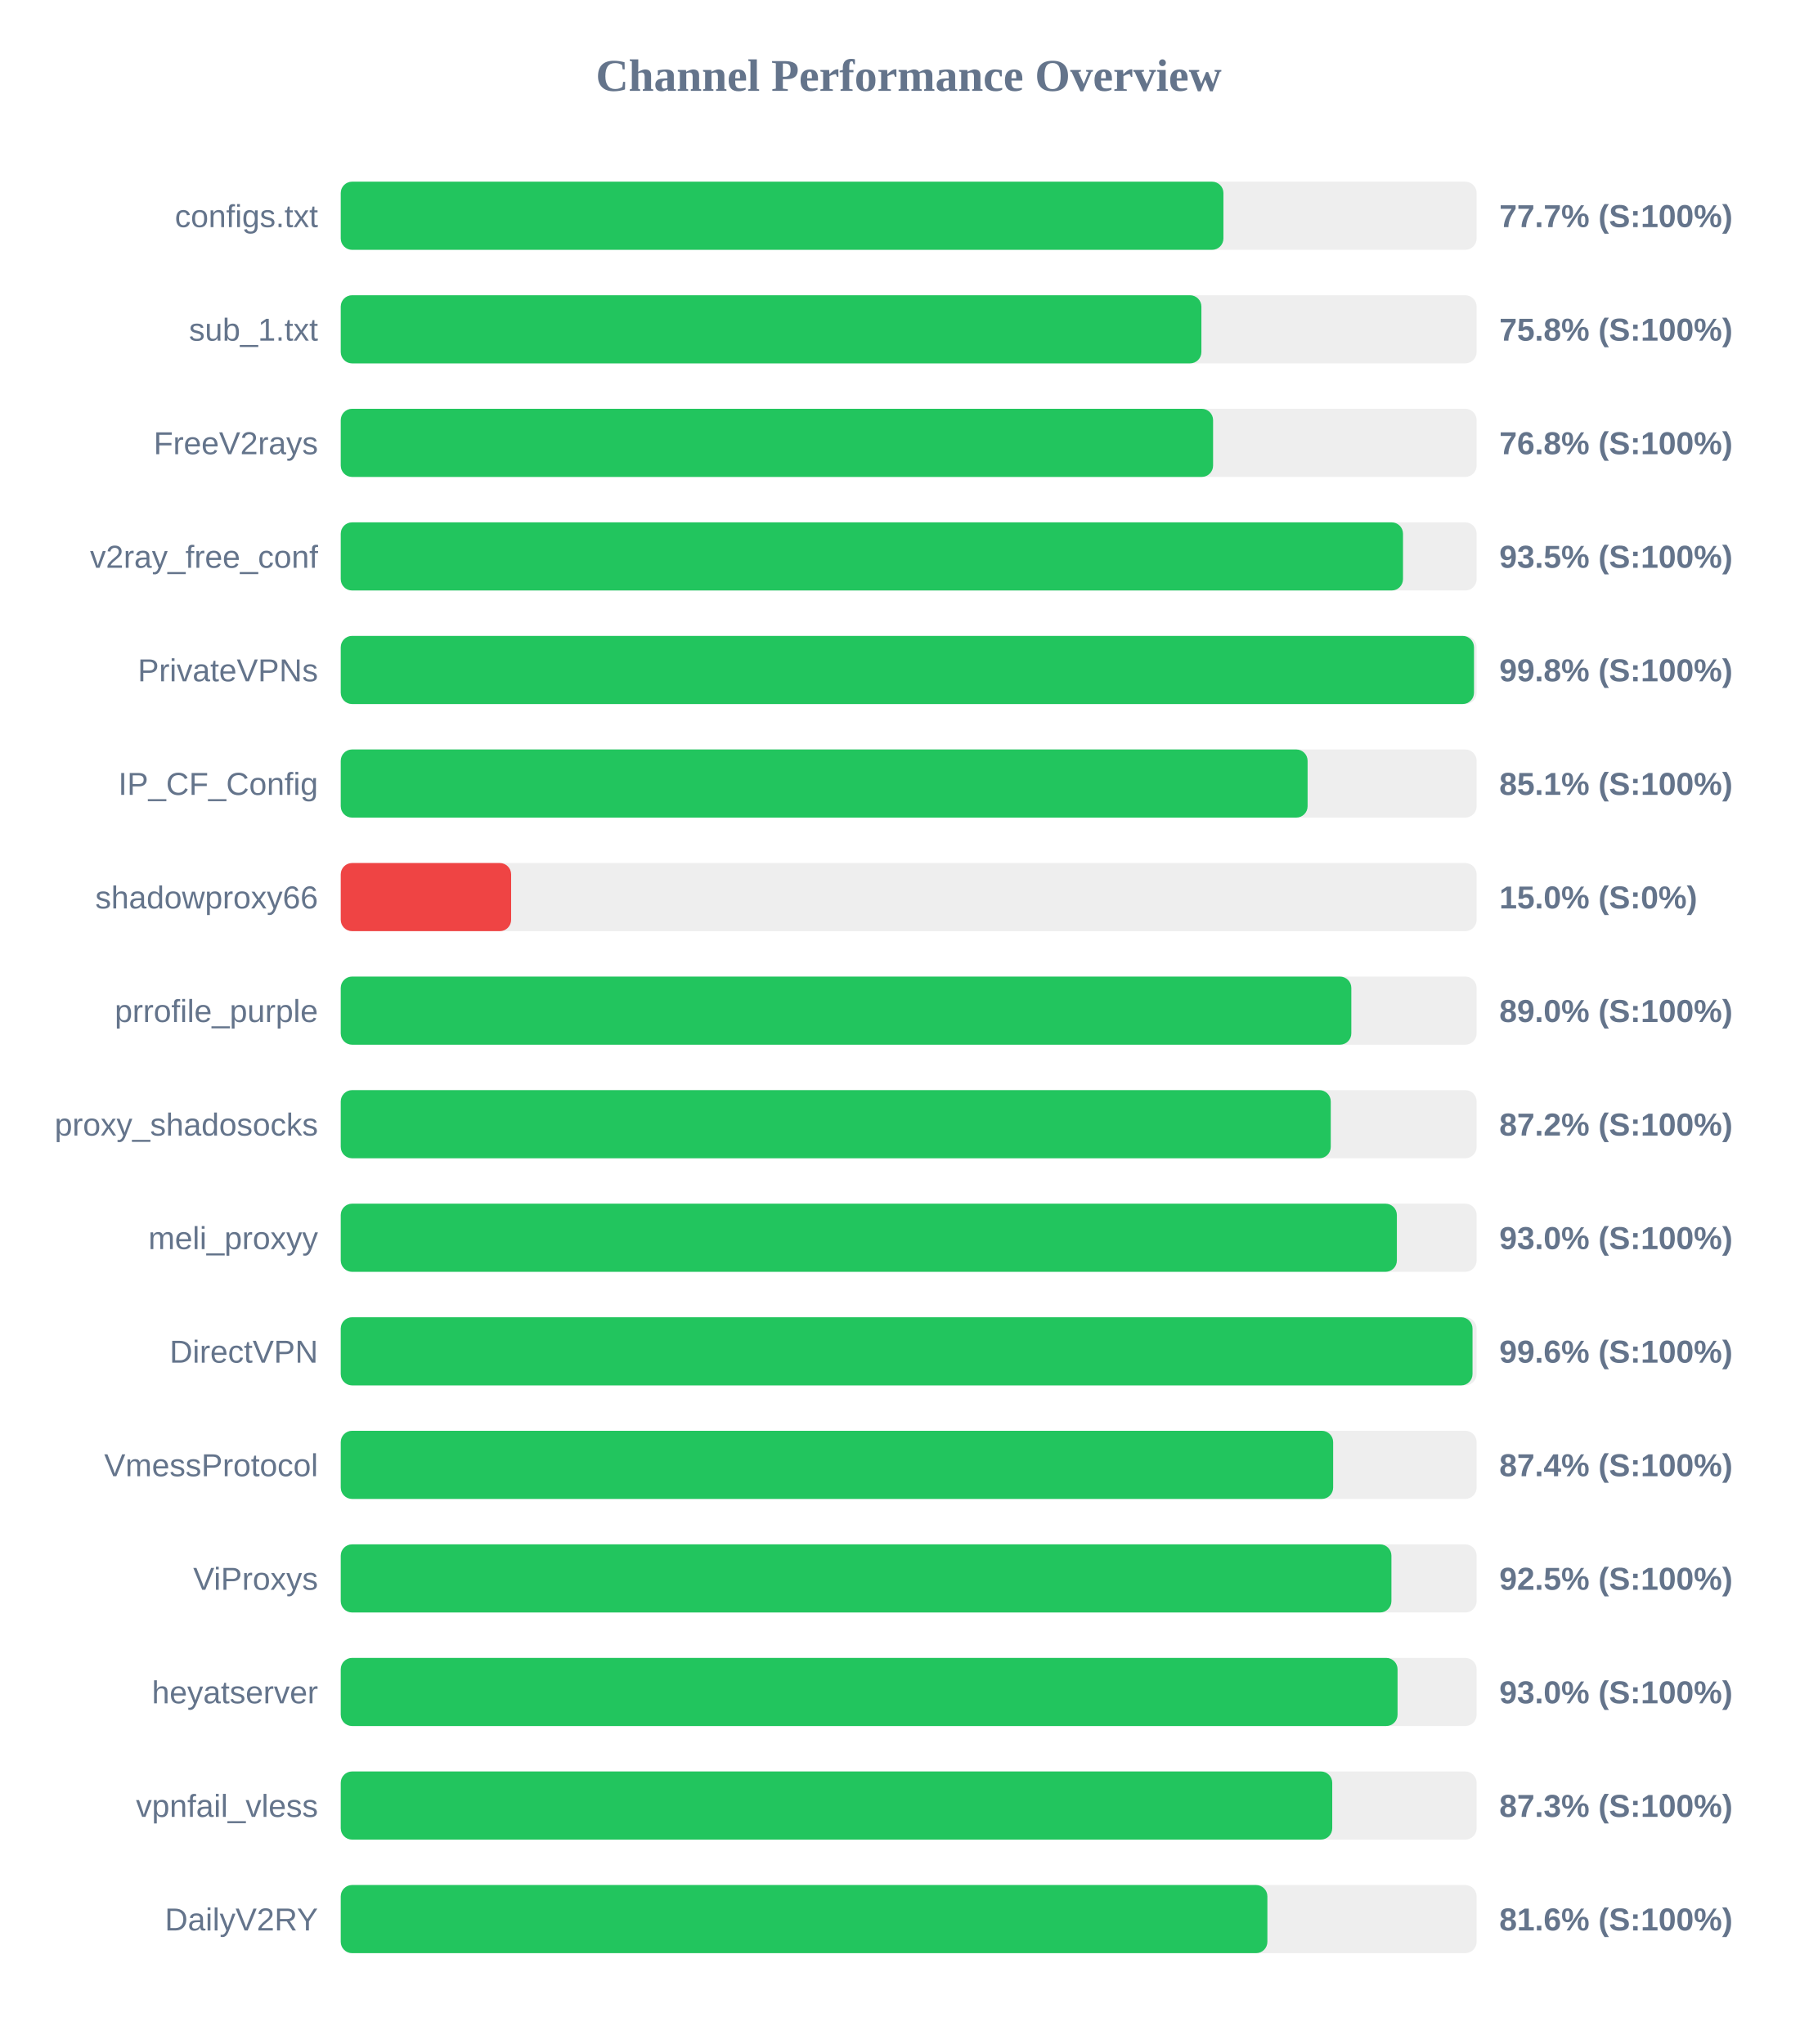
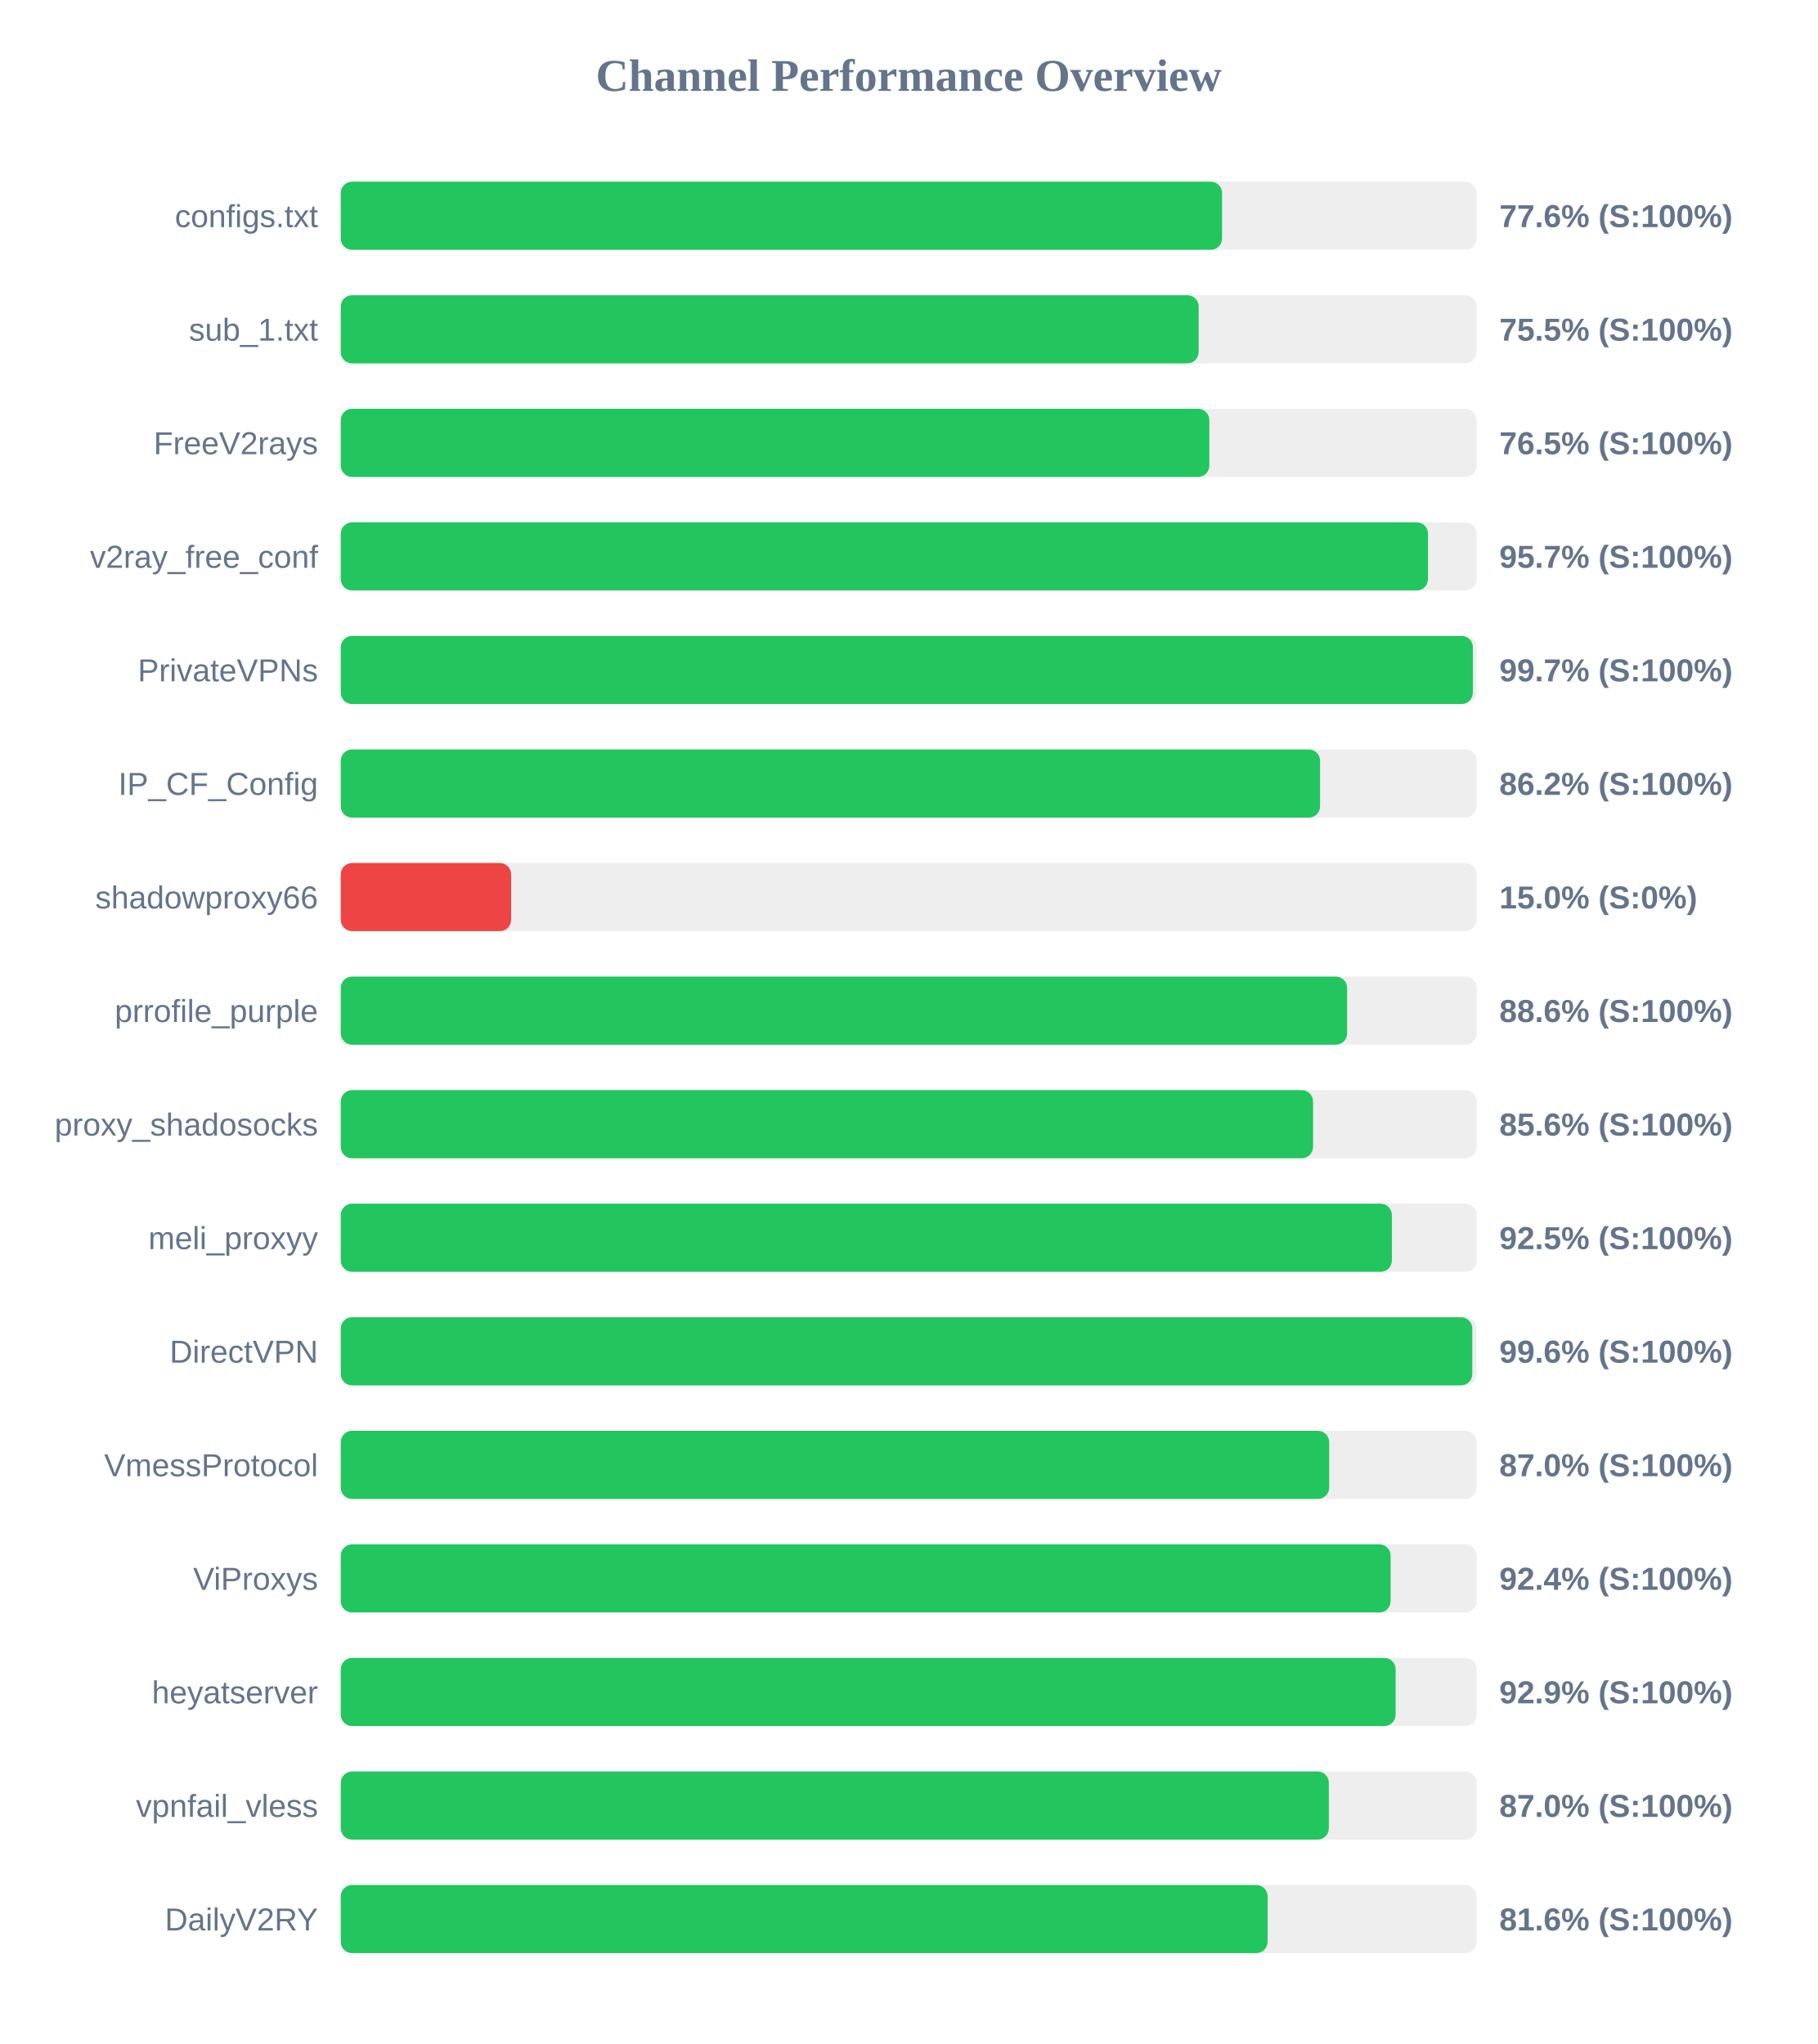
<svg xmlns="http://www.w3.org/2000/svg" width="800" height="900" version="1.1">
  <style>
        .row { font: 14px Arial; fill: #64748b; }
        .score { font: bold 14px Arial; fill: #64748b; }
    </style>
  <text x="400" y="40" text-anchor="middle" font-size="20px" font-weight="bold" fill="#64748b">Channel Performance Overview</text>
  <rect x="150" y="80" width="500" height="30" fill="#eee" rx="5" />
-   <rect x="150" y="80" width="388.55" height="30" fill="#22c55e" rx="5" />
+   <rect x="150" y="80" width="387.95" height="30" fill="#22c55e" rx="5" />
  <text x="140" y="100" text-anchor="end" class="row">configs.txt</text>
-   <text x="660" y="100" text-anchor="start" class="score">77.7% (S:100%)</text>
+   <text x="660" y="100" text-anchor="start" class="score">77.6% (S:100%)</text>
  <rect x="150" y="130" width="500" height="30" fill="#eee" rx="5" />
-   <rect x="150" y="130" width="378.85" height="30" fill="#22c55e" rx="5" />
+   <rect x="150" y="130" width="377.65" height="30" fill="#22c55e" rx="5" />
  <text x="140" y="150" text-anchor="end" class="row">sub_1.txt</text>
-   <text x="660" y="150" text-anchor="start" class="score">75.8% (S:100%)</text>
+   <text x="660" y="150" text-anchor="start" class="score">75.5% (S:100%)</text>
  <rect x="150" y="180" width="500" height="30" fill="#eee" rx="5" />
-   <rect x="150" y="180" width="384.0" height="30" fill="#22c55e" rx="5" />
+   <rect x="150" y="180" width="382.35" height="30" fill="#22c55e" rx="5" />
  <text x="140" y="200" text-anchor="end" class="row">FreeV2rays</text>
-   <text x="660" y="200" text-anchor="start" class="score">76.8% (S:100%)</text>
+   <text x="660" y="200" text-anchor="start" class="score">76.5% (S:100%)</text>
  <rect x="150" y="230" width="500" height="30" fill="#eee" rx="5" />
-   <rect x="150" y="230" width="467.6" height="30" fill="#22c55e" rx="5" />
+   <rect x="150" y="230" width="478.6" height="30" fill="#22c55e" rx="5" />
  <text x="140" y="250" text-anchor="end" class="row">v2ray_free_conf</text>
-   <text x="660" y="250" text-anchor="start" class="score">93.5% (S:100%)</text>
+   <text x="660" y="250" text-anchor="start" class="score">95.7% (S:100%)</text>
  <rect x="150" y="280" width="500" height="30" fill="#eee" rx="5" />
-   <rect x="150" y="280" width="498.85" height="30" fill="#22c55e" rx="5" />
+   <rect x="150" y="280" width="498.35" height="30" fill="#22c55e" rx="5" />
  <text x="140" y="300" text-anchor="end" class="row">PrivateVPNs</text>
-   <text x="660" y="300" text-anchor="start" class="score">99.8% (S:100%)</text>
+   <text x="660" y="300" text-anchor="start" class="score">99.7% (S:100%)</text>
  <rect x="150" y="330" width="500" height="30" fill="#eee" rx="5" />
-   <rect x="150" y="330" width="425.6" height="30" fill="#22c55e" rx="5" />
+   <rect x="150" y="330" width="431.1" height="30" fill="#22c55e" rx="5" />
  <text x="140" y="350" text-anchor="end" class="row">IP_CF_Config</text>
-   <text x="660" y="350" text-anchor="start" class="score">85.1% (S:100%)</text>
+   <text x="660" y="350" text-anchor="start" class="score">86.2% (S:100%)</text>
  <rect x="150" y="380" width="500" height="30" fill="#eee" rx="5" />
  <rect x="150" y="380" width="75.0" height="30" fill="#ef4444" rx="5" />
  <text x="140" y="400" text-anchor="end" class="row">shadowproxy66</text>
  <text x="660" y="400" text-anchor="start" class="score">15.0% (S:0%)</text>
  <rect x="150" y="430" width="500" height="30" fill="#eee" rx="5" />
-   <rect x="150" y="430" width="444.85" height="30" fill="#22c55e" rx="5" />
+   <rect x="150" y="430" width="443.0" height="30" fill="#22c55e" rx="5" />
  <text x="140" y="450" text-anchor="end" class="row">prrofile_purple</text>
-   <text x="660" y="450" text-anchor="start" class="score">89.0% (S:100%)</text>
+   <text x="660" y="450" text-anchor="start" class="score">88.6% (S:100%)</text>
  <rect x="150" y="480" width="500" height="30" fill="#eee" rx="5" />
-   <rect x="150" y="480" width="435.8" height="30" fill="#22c55e" rx="5" />
+   <rect x="150" y="480" width="428.0" height="30" fill="#22c55e" rx="5" />
  <text x="140" y="500" text-anchor="end" class="row">proxy_shadosocks</text>
-   <text x="660" y="500" text-anchor="start" class="score">87.2% (S:100%)</text>
+   <text x="660" y="500" text-anchor="start" class="score">85.6% (S:100%)</text>
  <rect x="150" y="530" width="500" height="30" fill="#eee" rx="5" />
-   <rect x="150" y="530" width="464.9" height="30" fill="#22c55e" rx="5" />
+   <rect x="150" y="530" width="462.7" height="30" fill="#22c55e" rx="5" />
  <text x="140" y="550" text-anchor="end" class="row">meli_proxyy</text>
-   <text x="660" y="550" text-anchor="start" class="score">93.0% (S:100%)</text>
+   <text x="660" y="550" text-anchor="start" class="score">92.5% (S:100%)</text>
  <rect x="150" y="580" width="500" height="30" fill="#eee" rx="5" />
-   <rect x="150" y="580" width="498.2" height="30" fill="#22c55e" rx="5" />
+   <rect x="150" y="580" width="498.1" height="30" fill="#22c55e" rx="5" />
  <text x="140" y="600" text-anchor="end" class="row">DirectVPN</text>
  <text x="660" y="600" text-anchor="start" class="score">99.6% (S:100%)</text>
  <rect x="150" y="630" width="500" height="30" fill="#eee" rx="5" />
-   <rect x="150" y="630" width="436.85" height="30" fill="#22c55e" rx="5" />
+   <rect x="150" y="630" width="435.1" height="30" fill="#22c55e" rx="5" />
  <text x="140" y="650" text-anchor="end" class="row">VmessProtocol</text>
-   <text x="660" y="650" text-anchor="start" class="score">87.4% (S:100%)</text>
+   <text x="660" y="650" text-anchor="start" class="score">87.0% (S:100%)</text>
  <rect x="150" y="680" width="500" height="30" fill="#eee" rx="5" />
-   <rect x="150" y="680" width="462.5" height="30" fill="#22c55e" rx="5" />
+   <rect x="150" y="680" width="462.15" height="30" fill="#22c55e" rx="5" />
  <text x="140" y="700" text-anchor="end" class="row">ViProxys</text>
-   <text x="660" y="700" text-anchor="start" class="score">92.5% (S:100%)</text>
+   <text x="660" y="700" text-anchor="start" class="score">92.4% (S:100%)</text>
  <rect x="150" y="730" width="500" height="30" fill="#eee" rx="5" />
-   <rect x="150" y="730" width="465.2" height="30" fill="#22c55e" rx="5" />
+   <rect x="150" y="730" width="464.35" height="30" fill="#22c55e" rx="5" />
  <text x="140" y="750" text-anchor="end" class="row">heyatserver</text>
-   <text x="660" y="750" text-anchor="start" class="score">93.0% (S:100%)</text>
+   <text x="660" y="750" text-anchor="start" class="score">92.9% (S:100%)</text>
  <rect x="150" y="780" width="500" height="30" fill="#eee" rx="5" />
-   <rect x="150" y="780" width="436.45" height="30" fill="#22c55e" rx="5" />
+   <rect x="150" y="780" width="434.95" height="30" fill="#22c55e" rx="5" />
  <text x="140" y="800" text-anchor="end" class="row">vpnfail_vless</text>
-   <text x="660" y="800" text-anchor="start" class="score">87.3% (S:100%)</text>
+   <text x="660" y="800" text-anchor="start" class="score">87.0% (S:100%)</text>
  <rect x="150" y="830" width="500" height="30" fill="#eee" rx="5" />
-   <rect x="150" y="830" width="407.9" height="30" fill="#22c55e" rx="5" />
+   <rect x="150" y="830" width="408.0" height="30" fill="#22c55e" rx="5" />
  <text x="140" y="850" text-anchor="end" class="row">DailyV2RY</text>
  <text x="660" y="850" text-anchor="start" class="score">81.6% (S:100%)</text>
</svg>
